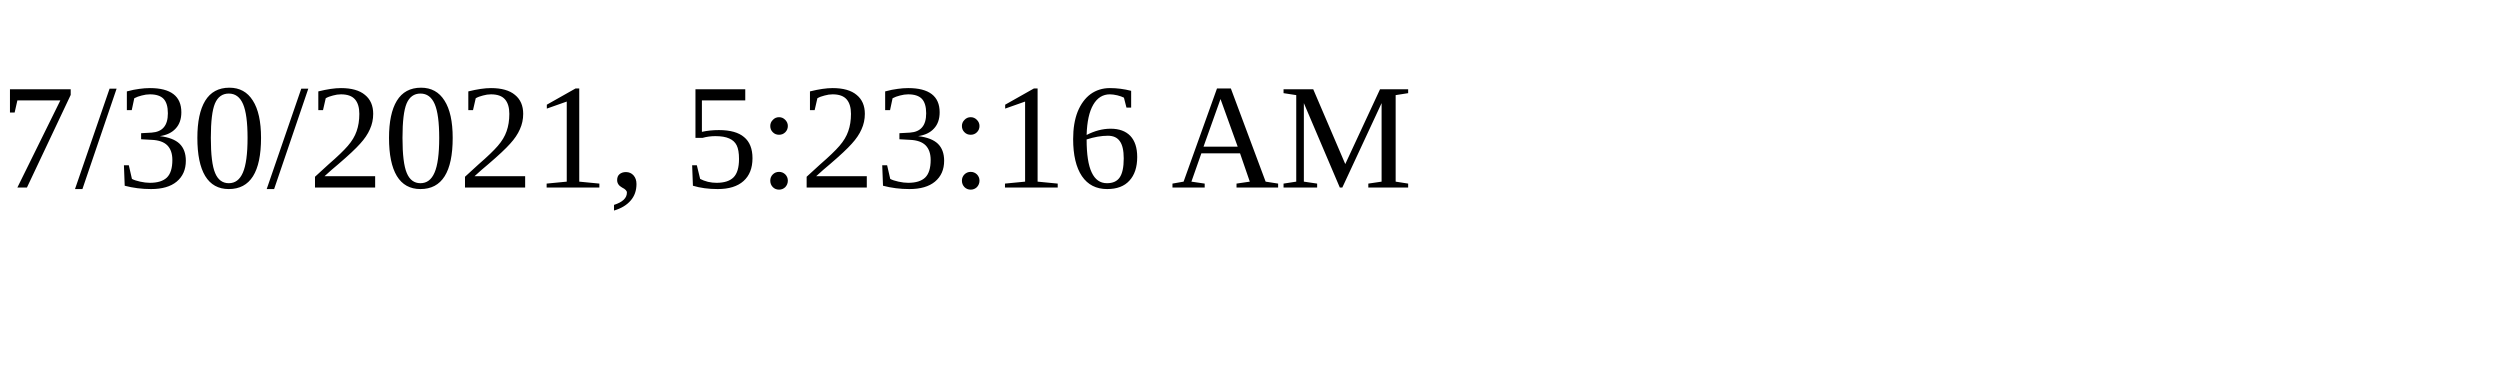
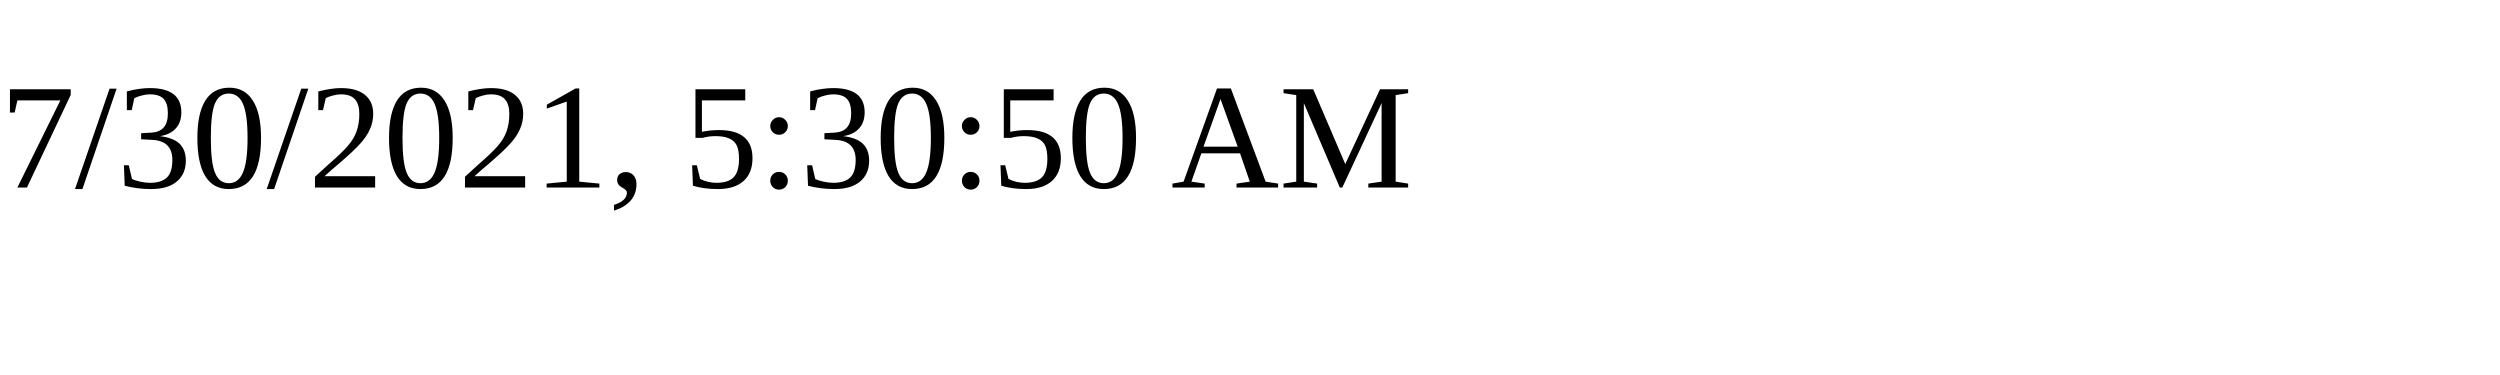
<svg xmlns="http://www.w3.org/2000/svg" height="30" width="200">
-   <text x="0" y="15">7/30/2021, 5:23:16 AM</text>
+   <text x="0" y="15">7/30/2021, 5:30:50 AM</text>
</svg>
